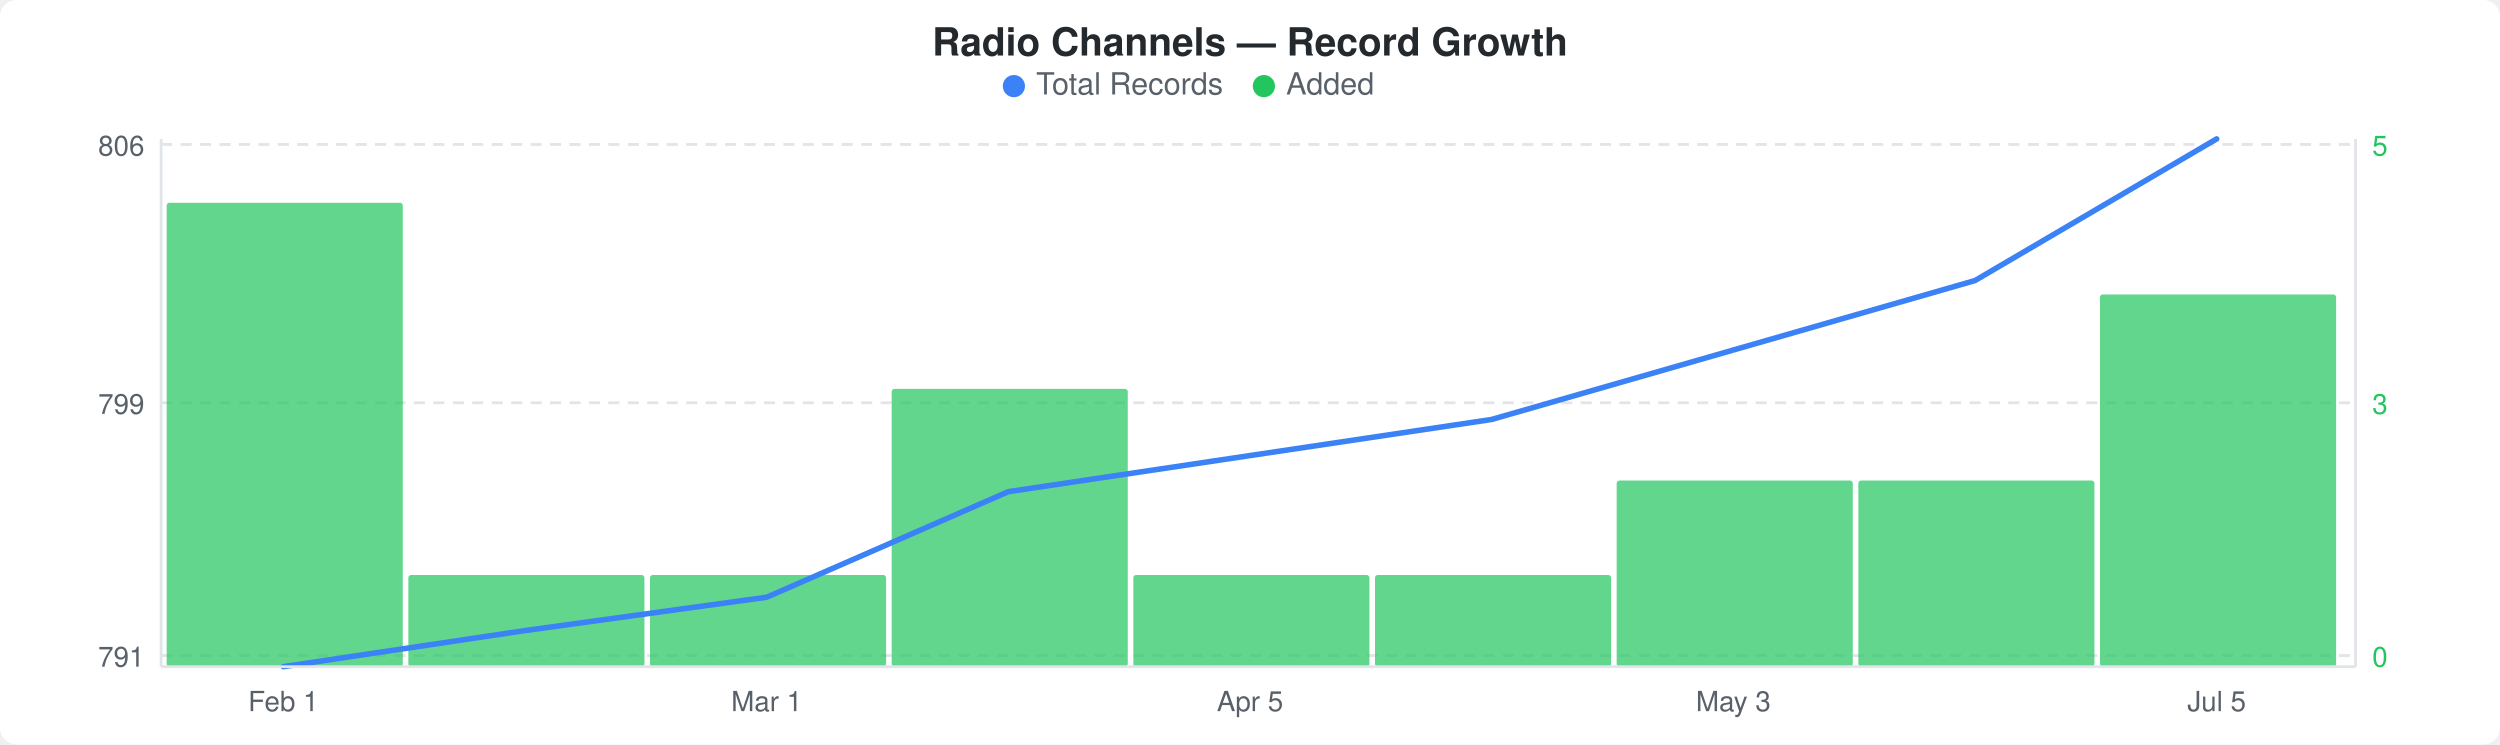
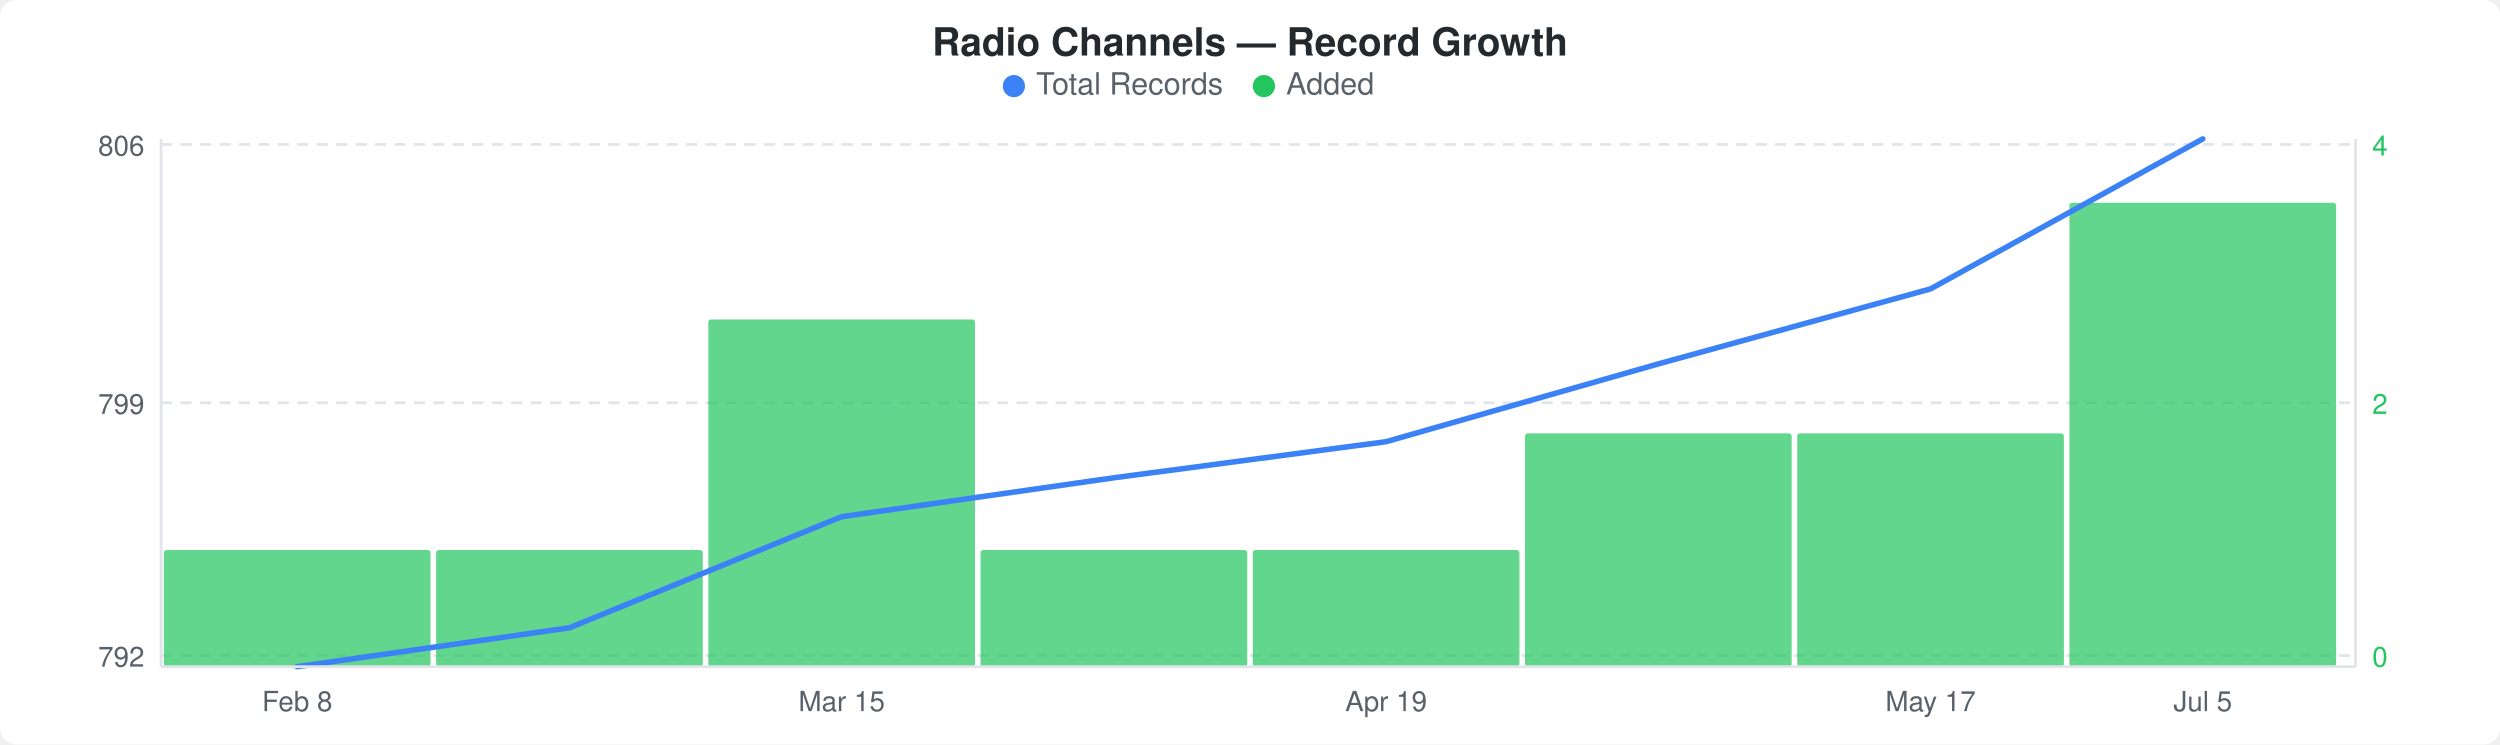
<svg xmlns="http://www.w3.org/2000/svg" width="900" height="268" viewBox="0 0 900 268">
  <rect width="900" height="268" fill="#ffffff" rx="6" ry="6" />
  <text x="450" y="20" text-anchor="middle" font-family="-apple-system, BlinkMacSystemFont, &quot;Segoe UI&quot;, Helvetica, Arial, sans-serif" font-size="14" font-weight="600" fill="#24292e">Radio Channels — Record Growth</text>
  <circle cx="365" cy="31" r="4" fill="#3b82f6" />
  <text x="373" y="34" font-family="-apple-system, BlinkMacSystemFont, &quot;Segoe UI&quot;, Helvetica, Arial, sans-serif" font-size="11" fill="#586069">Total Records</text>
  <circle cx="455" cy="31" r="4" fill="#22c55e" />
  <text x="463" y="34" font-family="-apple-system, BlinkMacSystemFont, &quot;Segoe UI&quot;, Helvetica, Arial, sans-serif" font-size="11" fill="#586069">Added</text>
  <line x1="58" y1="52" x2="848" y2="52" stroke="#e1e4e8" stroke-width="1" stroke-dasharray="4,3" />
  <line x1="58" y1="145" x2="848" y2="145" stroke="#e1e4e8" stroke-width="1" stroke-dasharray="4,3" />
  <line x1="58" y1="236" x2="848" y2="236" stroke="#e1e4e8" stroke-width="1" stroke-dasharray="4,3" />
-   <rect x="60" y="73" width="85" height="167" rx="1" fill="#22c55eb3" />
-   <rect x="147" y="207" width="85" height="33" rx="1" fill="#22c55eb3" />
-   <rect x="234" y="207" width="85" height="33" rx="1" fill="#22c55eb3" />
-   <rect x="321" y="140" width="85" height="100" rx="1" fill="#22c55eb3" />
-   <rect x="408" y="207" width="85" height="33" rx="1" fill="#22c55eb3" />
-   <rect x="495" y="207" width="85" height="33" rx="1" fill="#22c55eb3" />
-   <rect x="582" y="173" width="85" height="67" rx="1" fill="#22c55eb3" />
-   <rect x="669" y="173" width="85" height="67" rx="1" fill="#22c55eb3" />
-   <rect x="756" y="106" width="85" height="134" rx="1" fill="#22c55eb3" />
-   <polyline points="102,240 189,227 276,215 363,177 450,164 537,151 624,126 711,101 798,50" fill="none" stroke="#3b82f6" stroke-width="2" stroke-linejoin="round" stroke-linecap="round" />
+   <rect x="59" y="198" width="96" height="42" rx="1" fill="#22c55eb3" />
+   <rect x="157" y="198" width="96" height="42" rx="1" fill="#22c55eb3" />
+   <rect x="255" y="115" width="96" height="125" rx="1" fill="#22c55eb3" />
+   <rect x="353" y="198" width="96" height="42" rx="1" fill="#22c55eb3" />
+   <rect x="451" y="198" width="96" height="42" rx="1" fill="#22c55eb3" />
+   <rect x="549" y="156" width="96" height="84" rx="1" fill="#22c55eb3" />
+   <rect x="647" y="156" width="96" height="84" rx="1" fill="#22c55eb3" />
+   <rect x="745" y="73" width="96" height="167" rx="1" fill="#22c55eb3" />
+   <polyline points="107,240 205,226 303,186 401,172 499,159 597,131 695,104 793,50" fill="none" stroke="#3b82f6" stroke-width="2" stroke-linejoin="round" stroke-linecap="round" />
  <text x="52" y="56" text-anchor="end" font-family="-apple-system, BlinkMacSystemFont, &quot;Segoe UI&quot;, Helvetica, Arial, sans-serif" font-size="10" fill="#586069">806</text>
  <text x="52" y="149" text-anchor="end" font-family="-apple-system, BlinkMacSystemFont, &quot;Segoe UI&quot;, Helvetica, Arial, sans-serif" font-size="10" fill="#586069">799</text>
-   <text x="52" y="240" text-anchor="end" font-family="-apple-system, BlinkMacSystemFont, &quot;Segoe UI&quot;, Helvetica, Arial, sans-serif" font-size="10" fill="#586069">791</text>
-   <text x="854" y="56" text-anchor="start" font-family="-apple-system, BlinkMacSystemFont, &quot;Segoe UI&quot;, Helvetica, Arial, sans-serif" font-size="10" fill="#22c55e">5</text>
-   <text x="854" y="149" text-anchor="start" font-family="-apple-system, BlinkMacSystemFont, &quot;Segoe UI&quot;, Helvetica, Arial, sans-serif" font-size="10" fill="#22c55e">3</text>
+   <text x="52" y="240" text-anchor="end" font-family="-apple-system, BlinkMacSystemFont, &quot;Segoe UI&quot;, Helvetica, Arial, sans-serif" font-size="10" fill="#586069">792</text>
+   <text x="854" y="56" text-anchor="start" font-family="-apple-system, BlinkMacSystemFont, &quot;Segoe UI&quot;, Helvetica, Arial, sans-serif" font-size="10" fill="#22c55e">4</text>
+   <text x="854" y="149" text-anchor="start" font-family="-apple-system, BlinkMacSystemFont, &quot;Segoe UI&quot;, Helvetica, Arial, sans-serif" font-size="10" fill="#22c55e">2</text>
  <text x="854" y="240" text-anchor="start" font-family="-apple-system, BlinkMacSystemFont, &quot;Segoe UI&quot;, Helvetica, Arial, sans-serif" font-size="10" fill="#22c55e">0</text>
  <line x1="58" y1="50" x2="58" y2="240" stroke="#e1e4e8" stroke-width="1" />
  <line x1="58" y1="240" x2="848" y2="240" stroke="#e1e4e8" stroke-width="1" />
  <line x1="848" y1="50" x2="848" y2="240" stroke="#e1e4e8" stroke-width="1" />
-   <text x="102" y="256" text-anchor="middle" font-family="-apple-system, BlinkMacSystemFont, &quot;Segoe UI&quot;, Helvetica, Arial, sans-serif" font-size="10" fill="#586069">Feb 1</text>
-   <text x="276" y="256" text-anchor="middle" font-family="-apple-system, BlinkMacSystemFont, &quot;Segoe UI&quot;, Helvetica, Arial, sans-serif" font-size="10" fill="#586069">Mar 1</text>
-   <text x="450" y="256" text-anchor="middle" font-family="-apple-system, BlinkMacSystemFont, &quot;Segoe UI&quot;, Helvetica, Arial, sans-serif" font-size="10" fill="#586069">Apr 5</text>
-   <text x="624" y="256" text-anchor="middle" font-family="-apple-system, BlinkMacSystemFont, &quot;Segoe UI&quot;, Helvetica, Arial, sans-serif" font-size="10" fill="#586069">May 3</text>
-   <text x="798" y="256" text-anchor="middle" font-family="-apple-system, BlinkMacSystemFont, &quot;Segoe UI&quot;, Helvetica, Arial, sans-serif" font-size="10" fill="#586069">Jul 5</text>
+   <text x="107" y="256" text-anchor="middle" font-family="-apple-system, BlinkMacSystemFont, &quot;Segoe UI&quot;, Helvetica, Arial, sans-serif" font-size="10" fill="#586069">Feb 8</text>
+   <text x="303" y="256" text-anchor="middle" font-family="-apple-system, BlinkMacSystemFont, &quot;Segoe UI&quot;, Helvetica, Arial, sans-serif" font-size="10" fill="#586069">Mar 15</text>
+   <text x="499" y="256" text-anchor="middle" font-family="-apple-system, BlinkMacSystemFont, &quot;Segoe UI&quot;, Helvetica, Arial, sans-serif" font-size="10" fill="#586069">Apr 19</text>
+   <text x="695" y="256" text-anchor="middle" font-family="-apple-system, BlinkMacSystemFont, &quot;Segoe UI&quot;, Helvetica, Arial, sans-serif" font-size="10" fill="#586069">May 17</text>
+   <text x="793" y="256" text-anchor="middle" font-family="-apple-system, BlinkMacSystemFont, &quot;Segoe UI&quot;, Helvetica, Arial, sans-serif" font-size="10" fill="#586069">Jul 5</text>
</svg>
